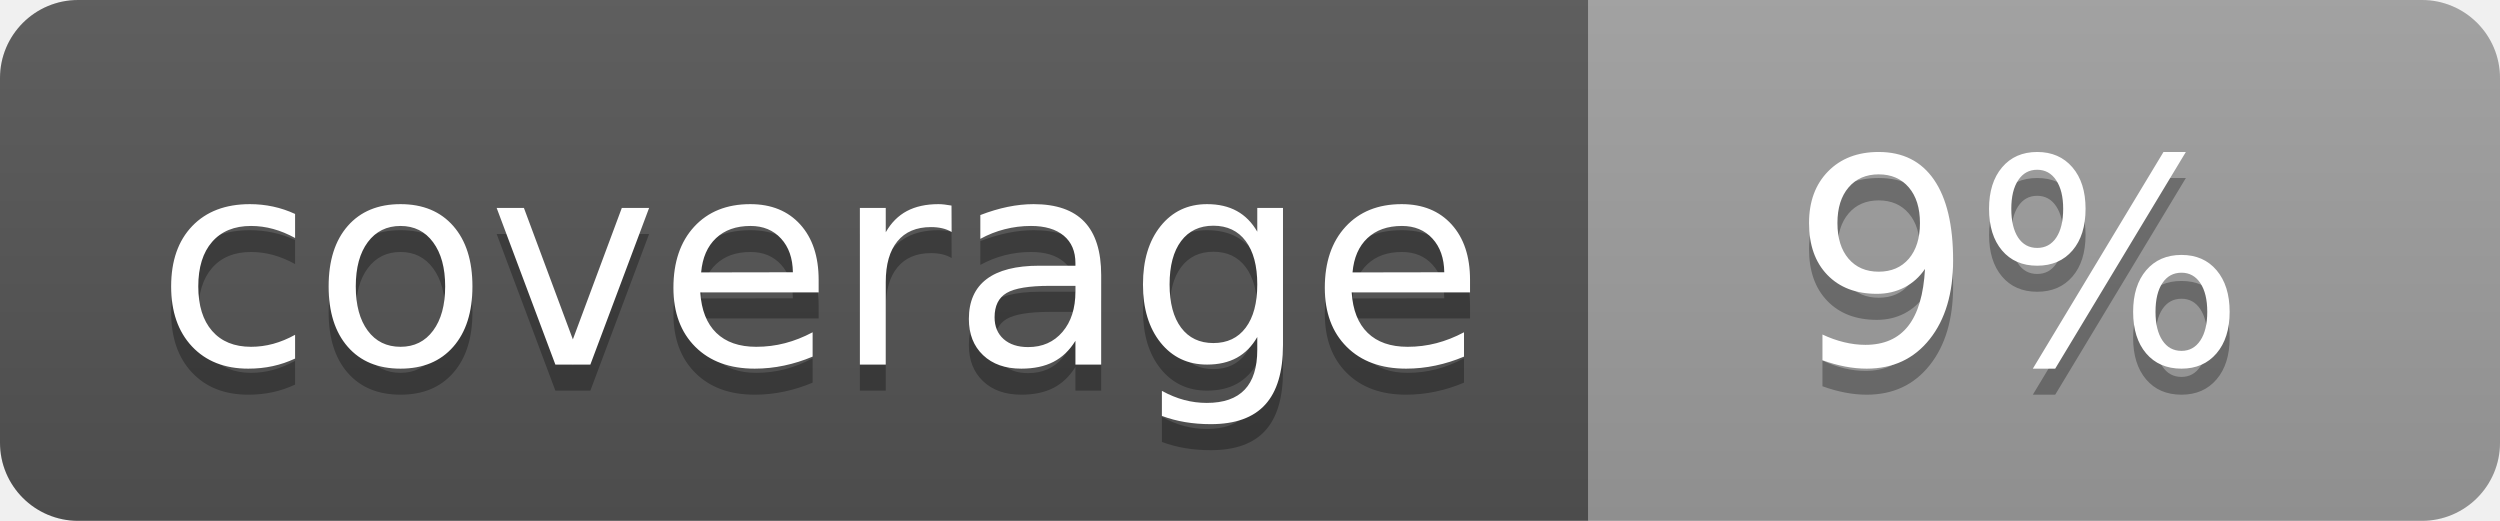
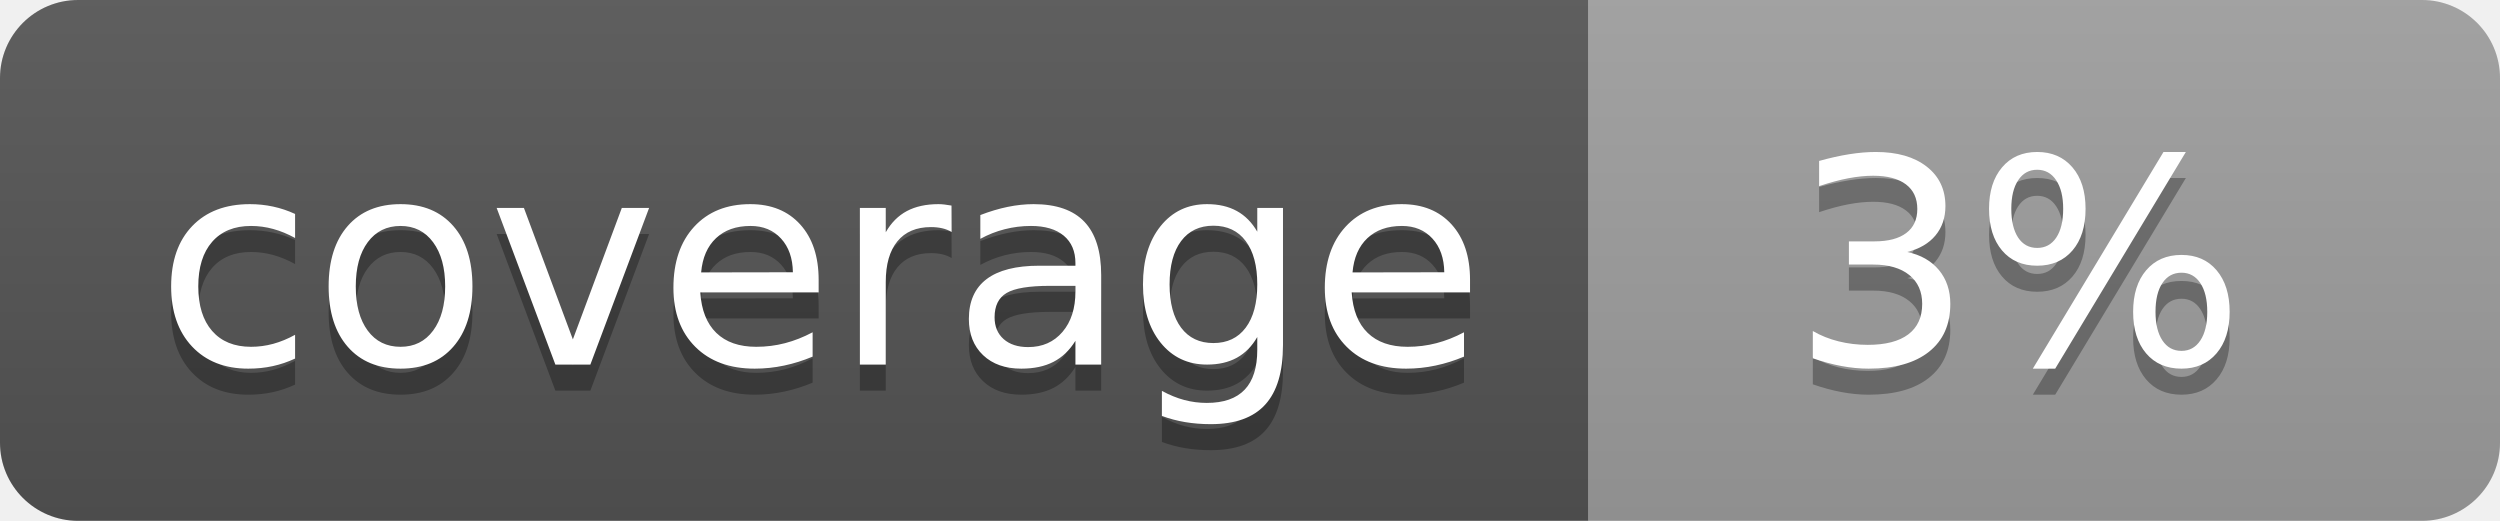
<svg xmlns="http://www.w3.org/2000/svg" width="96" height="20">
  <linearGradient id="b" x2="0" y2="100%">
    <stop offset="0" stop-color="#bbb" stop-opacity=".1" />
    <stop offset="1" stop-opacity=".1" />
  </linearGradient>
  <clipPath id="a">
    <rect width="96" height="20" rx="3" fill="#fff" />
  </clipPath>
  <g clip-path="url(#a)">
    <path fill="#555" d="M0 0h61v20H0z" />
    <path fill="#9F9F9F" d="M61 0h35v20H61z" />
    <path fill="url(#b)" d="M0 0h96v20H0z" />
  </g>
  <g fill="#fff" text-anchor="middle" font-family="DejaVu Sans,Verdana,Geneva,sans-serif" font-size="110">
    <text x="315" y="150" fill="#010101" fill-opacity=".3" transform="scale(.1)" textLength="510">coverage</text>
    <text x="315" y="140" transform="scale(.1)" textLength="510">coverage</text>
-     <text x="775" y="150" fill="#010101" fill-opacity=".3" transform="scale(.1)" textLength="250">9%</text>
-     <text x="775" y="140" transform="scale(.1)" textLength="250">9%</text>
+     <text x="775" y="150" fill="#010101" fill-opacity=".3" transform="scale(.1)" textLength="250">3%</text>
+     <text x="775" y="140" transform="scale(.1)" textLength="250">3%</text>
  </g>
</svg>
